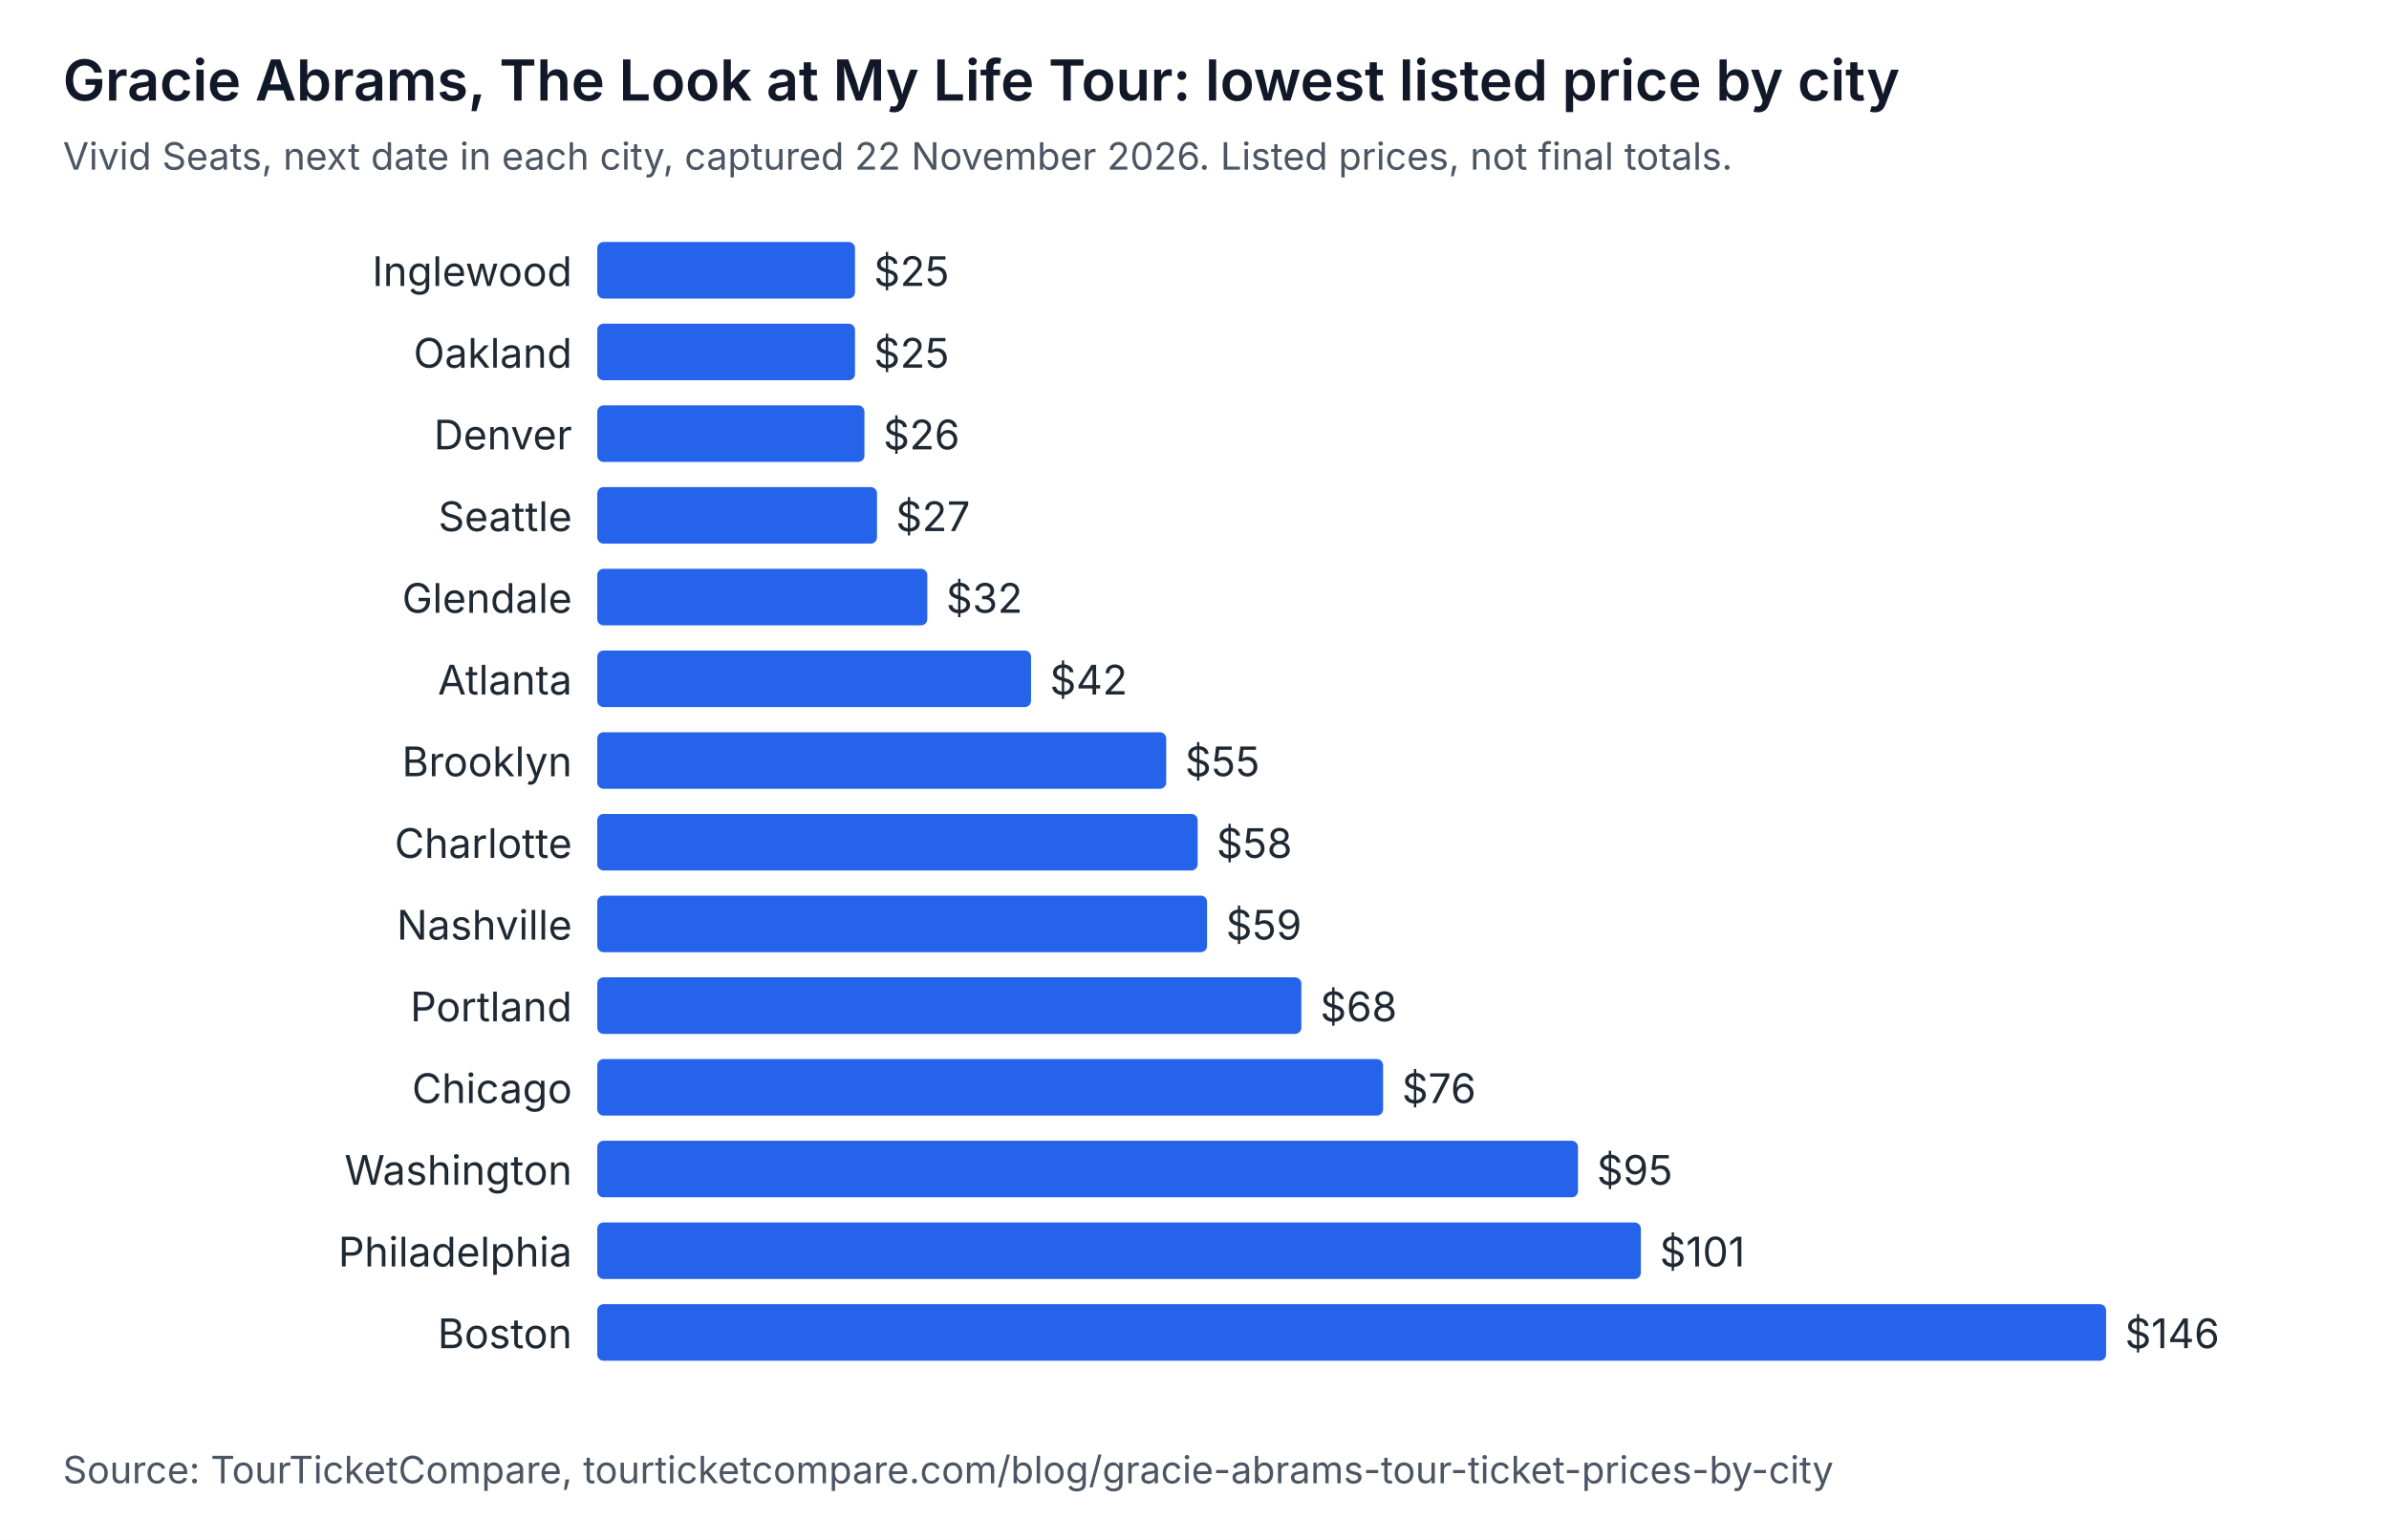
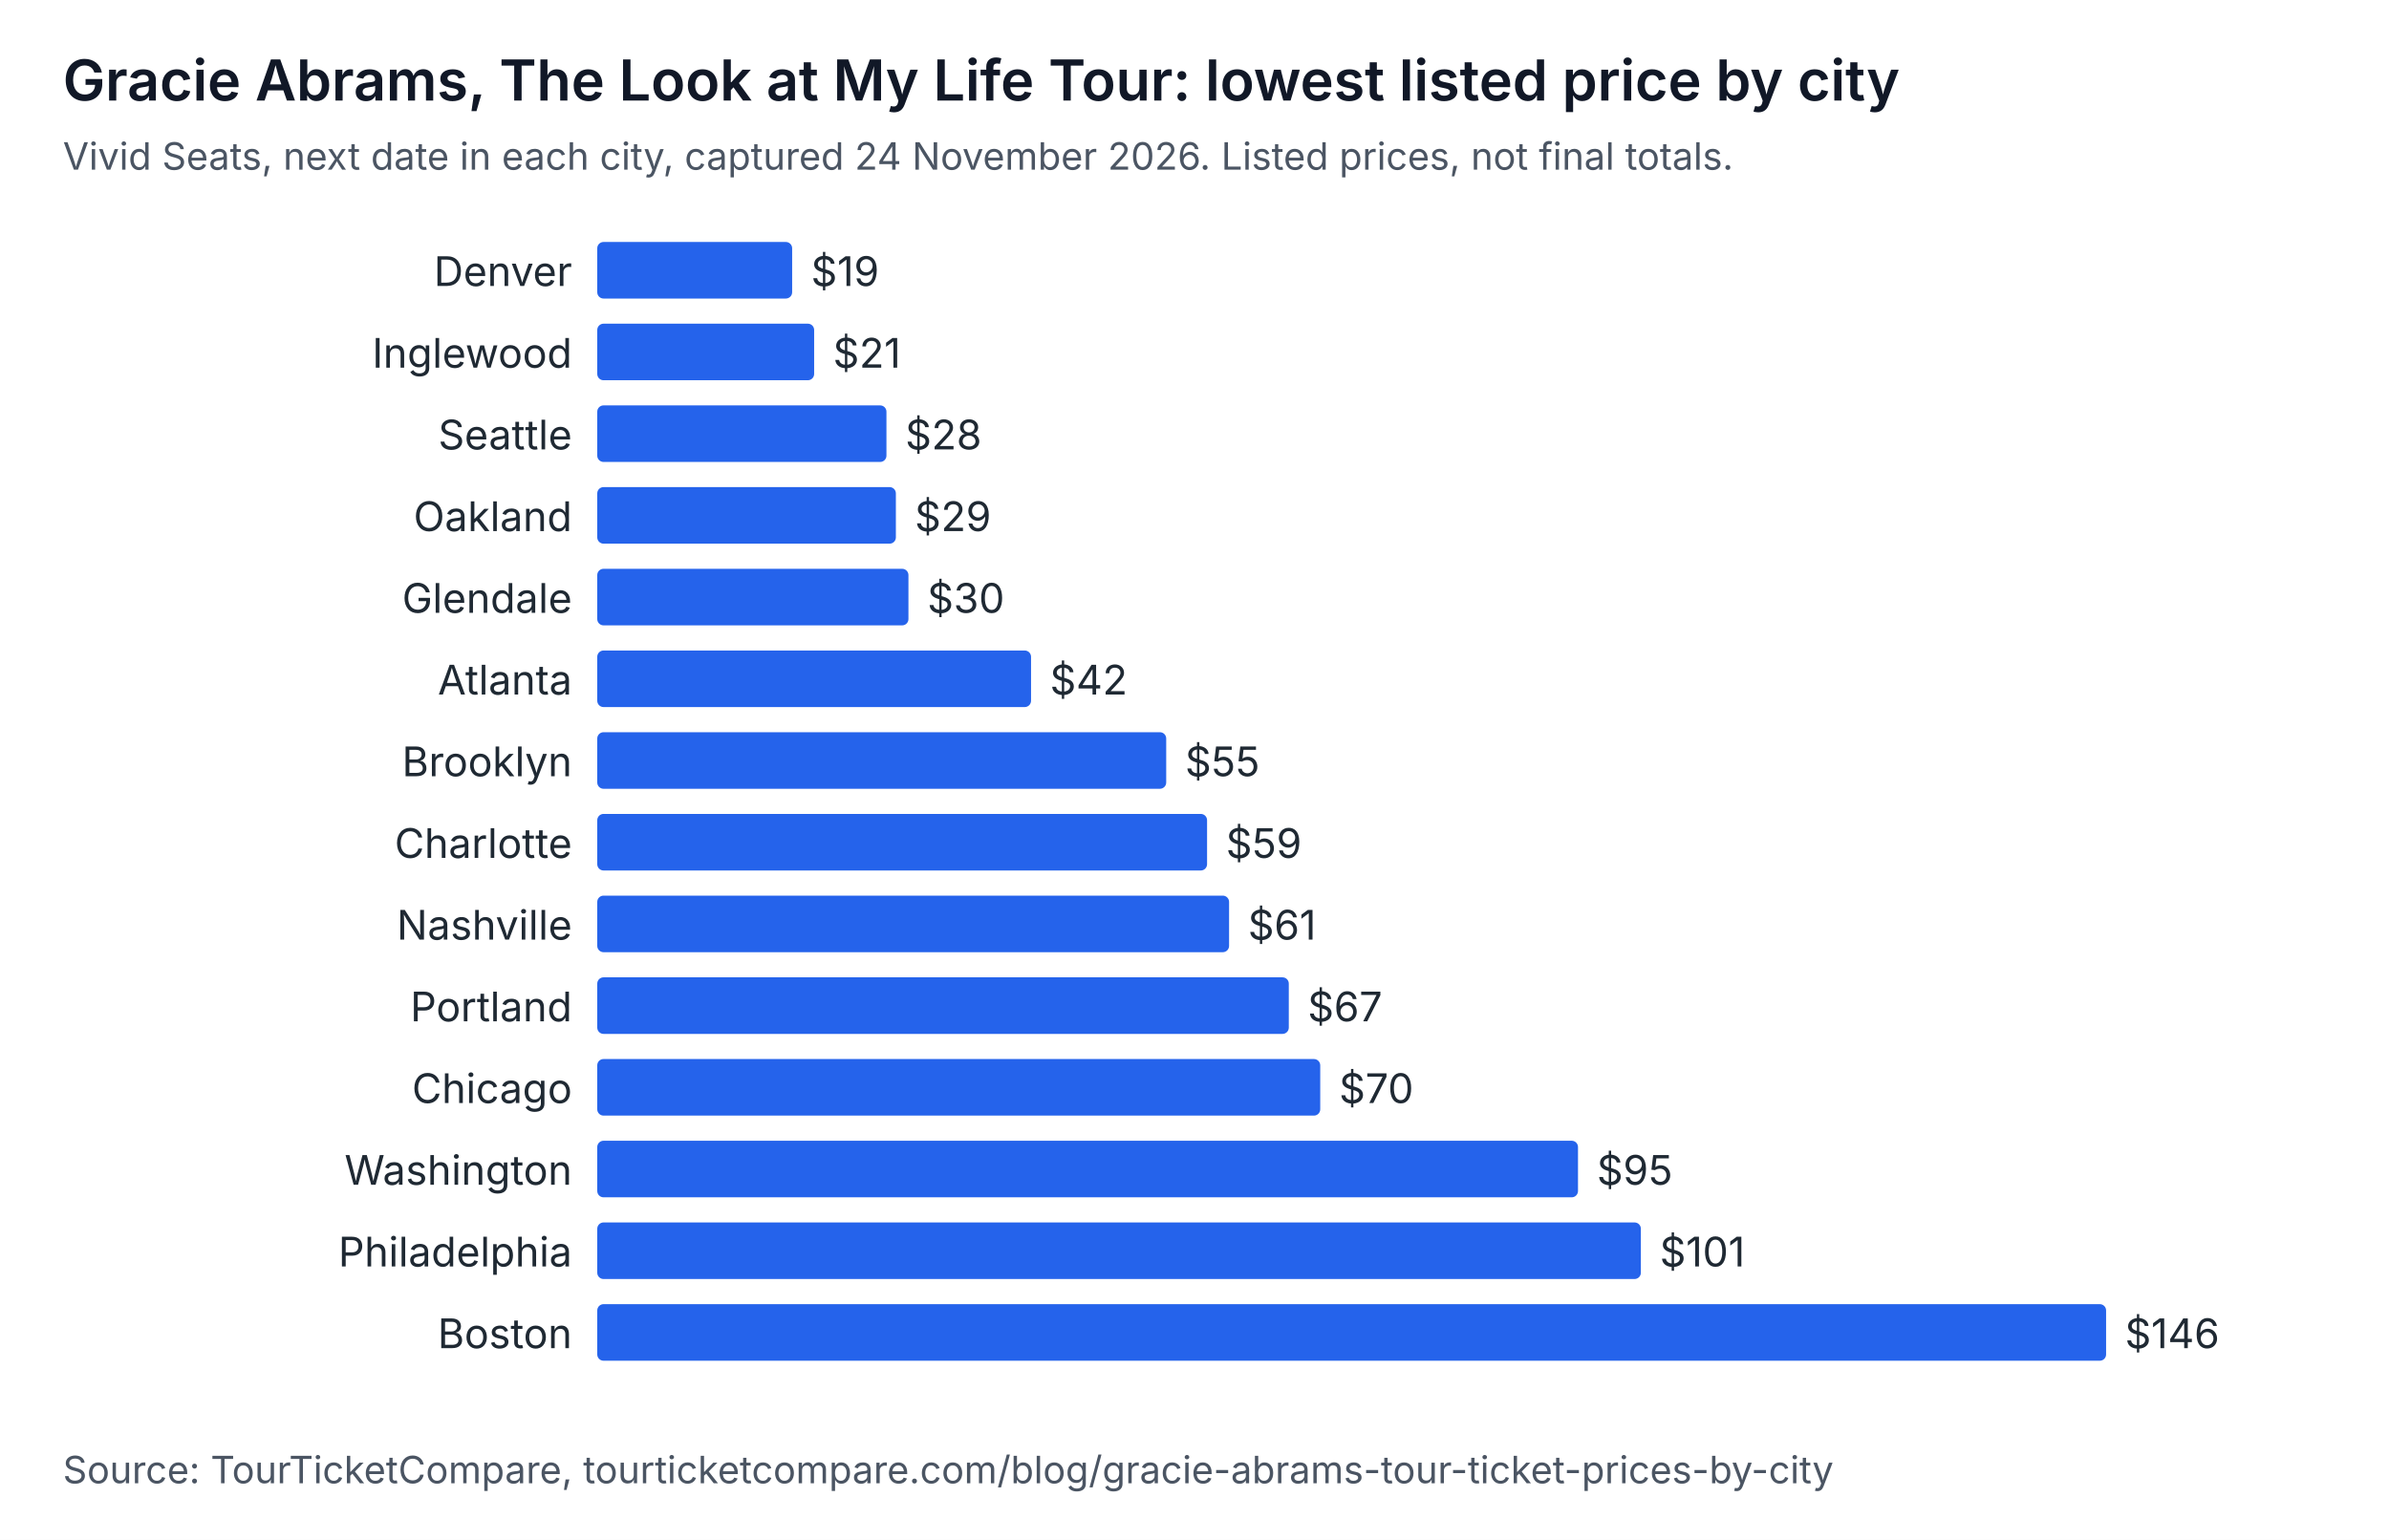
<svg xmlns="http://www.w3.org/2000/svg" width="760" height="490" viewBox="0 0 760 490" role="img" aria-labelledby="t d" font-family="system-ui, -apple-system, Segoe UI, sans-serif">
  <rect width="760" height="490" fill="#ffffff" />
  <text x="20" y="32" font-size="18" font-weight="600" fill="#111827">Gracie Abrams, The Look at My Life Tour: lowest listed price by city</text>
-   <text x="20" y="54" font-size="12" fill="#4b5563">Vivid Seats, next date in each city, captured 22 November 2026. Listed prices, not final totals.</text>
-   <text x="182" y="91" text-anchor="end" font-size="13" fill="#1f2933">Inglewood</text>
-   <rect x="190" y="77" width="82" height="18" rx="2" fill="#2563eb" />
-   <text x="278" y="91" font-size="13" fill="#1f2933">$25</text>
-   <text x="182" y="117" text-anchor="end" font-size="13" fill="#1f2933">Oakland</text>
-   <rect x="190" y="103" width="82" height="18" rx="2" fill="#2563eb" />
-   <text x="278" y="117" font-size="13" fill="#1f2933">$25</text>
-   <text x="182" y="143" text-anchor="end" font-size="13" fill="#1f2933">Denver</text>
-   <rect x="190" y="129" width="85" height="18" rx="2" fill="#2563eb" />
-   <text x="281" y="143" font-size="13" fill="#1f2933">$26</text>
-   <text x="182" y="169" text-anchor="end" font-size="13" fill="#1f2933">Seattle</text>
-   <rect x="190" y="155" width="89" height="18" rx="2" fill="#2563eb" />
-   <text x="285" y="169" font-size="13" fill="#1f2933">$27</text>
+   <text x="20" y="54" font-size="12" fill="#4b5563">Vivid Seats, next date in each city, captured 24 November 2026. Listed prices, not final totals.</text>
+   <text x="182" y="91" text-anchor="end" font-size="13" fill="#1f2933">Denver</text>
+   <rect x="190" y="77" width="62" height="18" rx="2" fill="#2563eb" />
+   <text x="258" y="91" font-size="13" fill="#1f2933">$19</text>
+   <text x="182" y="117" text-anchor="end" font-size="13" fill="#1f2933">Inglewood</text>
+   <rect x="190" y="103" width="69" height="18" rx="2" fill="#2563eb" />
+   <text x="265" y="117" font-size="13" fill="#1f2933">$21</text>
+   <text x="182" y="143" text-anchor="end" font-size="13" fill="#1f2933">Seattle</text>
+   <rect x="190" y="129" width="92" height="18" rx="2" fill="#2563eb" />
+   <text x="288" y="143" font-size="13" fill="#1f2933">$28</text>
+   <text x="182" y="169" text-anchor="end" font-size="13" fill="#1f2933">Oakland</text>
+   <rect x="190" y="155" width="95" height="18" rx="2" fill="#2563eb" />
+   <text x="291" y="169" font-size="13" fill="#1f2933">$29</text>
  <text x="182" y="195" text-anchor="end" font-size="13" fill="#1f2933">Glendale</text>
-   <rect x="190" y="181" width="105" height="18" rx="2" fill="#2563eb" />
-   <text x="301" y="195" font-size="13" fill="#1f2933">$32</text>
+   <rect x="190" y="181" width="99" height="18" rx="2" fill="#2563eb" />
+   <text x="295" y="195" font-size="13" fill="#1f2933">$30</text>
  <text x="182" y="221" text-anchor="end" font-size="13" fill="#1f2933">Atlanta</text>
  <rect x="190" y="207" width="138" height="18" rx="2" fill="#2563eb" />
  <text x="334" y="221" font-size="13" fill="#1f2933">$42</text>
  <text x="182" y="247" text-anchor="end" font-size="13" fill="#1f2933">Brooklyn</text>
  <rect x="190" y="233" width="181" height="18" rx="2" fill="#2563eb" />
  <text x="377" y="247" font-size="13" fill="#1f2933">$55</text>
  <text x="182" y="273" text-anchor="end" font-size="13" fill="#1f2933">Charlotte</text>
-   <rect x="190" y="259" width="191" height="18" rx="2" fill="#2563eb" />
-   <text x="387" y="273" font-size="13" fill="#1f2933">$58</text>
+   <rect x="190" y="259" width="194" height="18" rx="2" fill="#2563eb" />
+   <text x="390" y="273" font-size="13" fill="#1f2933">$59</text>
  <text x="182" y="299" text-anchor="end" font-size="13" fill="#1f2933">Nashville</text>
-   <rect x="190" y="285" width="194" height="18" rx="2" fill="#2563eb" />
-   <text x="390" y="299" font-size="13" fill="#1f2933">$59</text>
+   <rect x="190" y="285" width="201" height="18" rx="2" fill="#2563eb" />
+   <text x="397" y="299" font-size="13" fill="#1f2933">$61</text>
  <text x="182" y="325" text-anchor="end" font-size="13" fill="#1f2933">Portland</text>
-   <rect x="190" y="311" width="224" height="18" rx="2" fill="#2563eb" />
-   <text x="420" y="325" font-size="13" fill="#1f2933">$68</text>
+   <rect x="190" y="311" width="220" height="18" rx="2" fill="#2563eb" />
+   <text x="416" y="325" font-size="13" fill="#1f2933">$67</text>
  <text x="182" y="351" text-anchor="end" font-size="13" fill="#1f2933">Chicago</text>
-   <rect x="190" y="337" width="250" height="18" rx="2" fill="#2563eb" />
-   <text x="446" y="351" font-size="13" fill="#1f2933">$76</text>
+   <rect x="190" y="337" width="230" height="18" rx="2" fill="#2563eb" />
+   <text x="426" y="351" font-size="13" fill="#1f2933">$70</text>
  <text x="182" y="377" text-anchor="end" font-size="13" fill="#1f2933">Washington</text>
  <rect x="190" y="363" width="312" height="18" rx="2" fill="#2563eb" />
  <text x="508" y="377" font-size="13" fill="#1f2933">$95</text>
  <text x="182" y="403" text-anchor="end" font-size="13" fill="#1f2933">Philadelphia</text>
  <rect x="190" y="389" width="332" height="18" rx="2" fill="#2563eb" />
  <text x="528" y="403" font-size="13" fill="#1f2933">$101</text>
  <text x="182" y="429" text-anchor="end" font-size="13" fill="#1f2933">Boston</text>
  <rect x="190" y="415" width="480" height="18" rx="2" fill="#2563eb" />
  <text x="676" y="429" font-size="13" fill="#1f2933">$146</text>
  <text x="20" y="472" font-size="12" fill="#4b5563">Source: TourTicketCompare, tourticketcompare.com/blog/gracie-abrams-tour-ticket-prices-by-city</text>
</svg>
